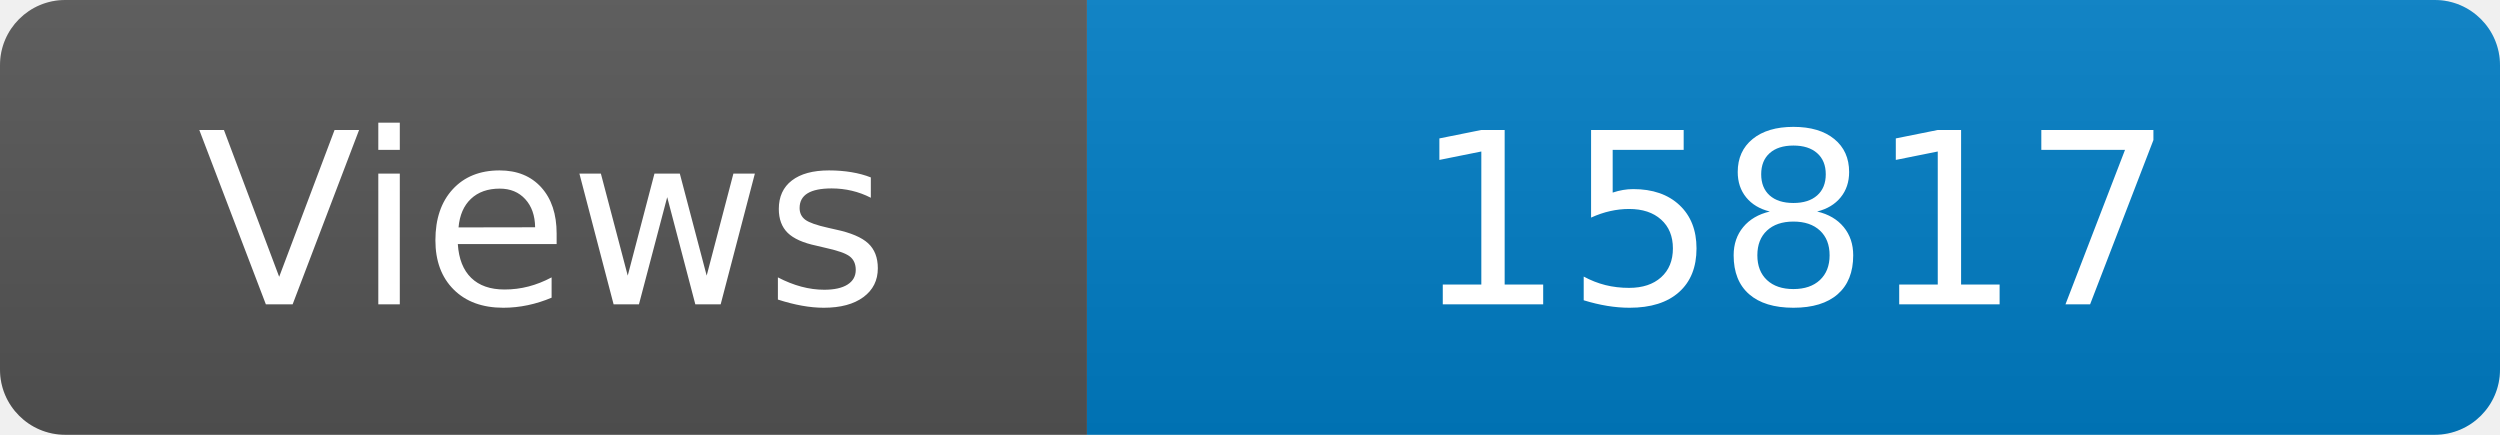
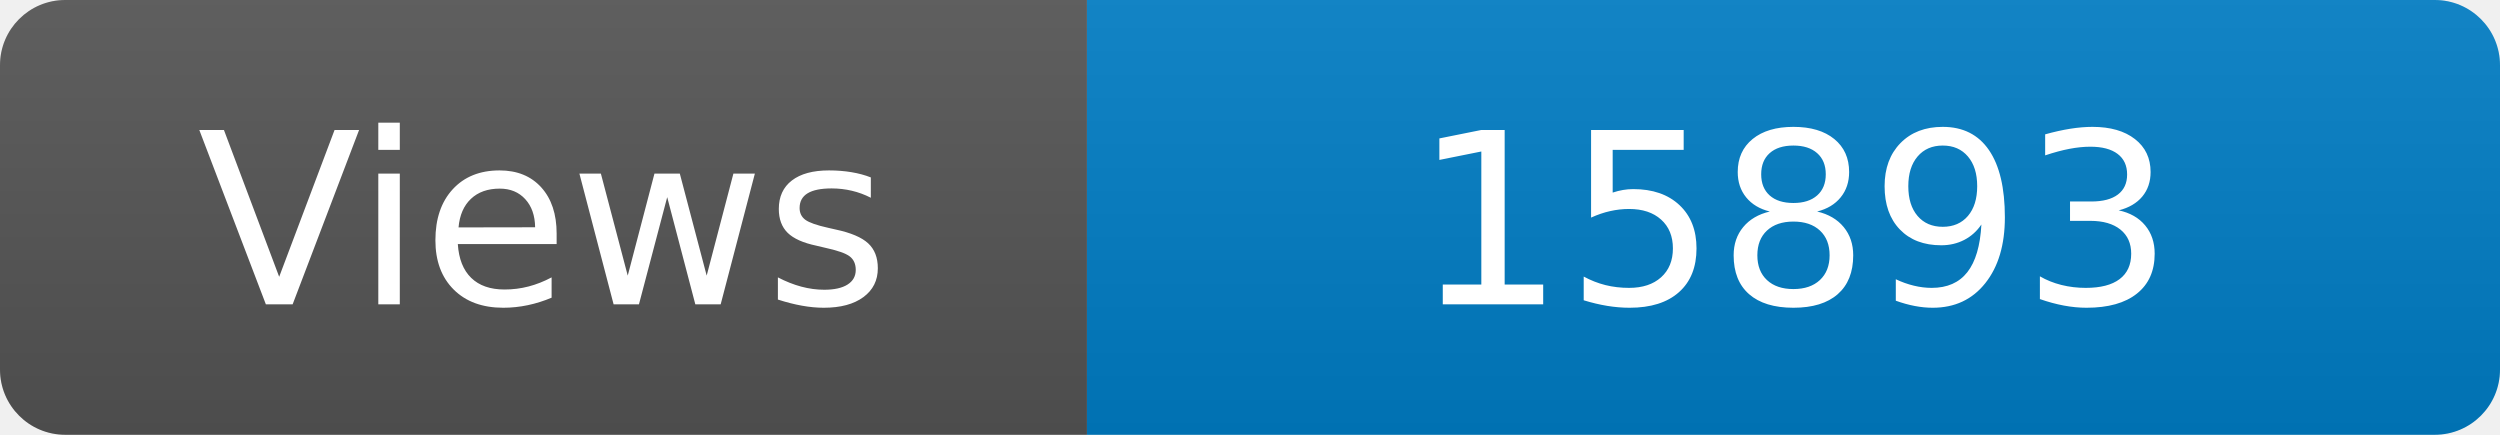
<svg xmlns="http://www.w3.org/2000/svg" width="115" height="20" role="img" aria-label="Maintained?: yes">
  <linearGradient id="s" x2="0" y2="100%">
    <stop offset="0" stop-color="#bbb" stop-opacity=".1" />
    <stop offset="1" stop-opacity=".1" />
  </linearGradient>
  <clipPath id="r">
    <rect width="115" height="20" rx="3" fill="#fff" />
  </clipPath>
  <g clip-path="url(#r)">
    <rect width="50" height="20" fill="#555" />
    <rect x="50" width="160" height="20" fill="#007ec6" />
    <rect width="115" height="20" fill="url(#s)" />
  </g>
  <g fill="#fff" text-anchor="middle" font-family="Verdana,Geneva,DejaVu Sans,sans-serif" font-size="110">
    <text x="250" y="140" transform="scale(.1)" fill="#fff">Views</text>
-     <text x="825" y="140" transform="scale(.1)" fill="#fff">15817</text>
+     <text x="825" y="140" transform="scale(.1)" fill="#fff">15893</text>
  </g>
</svg>
